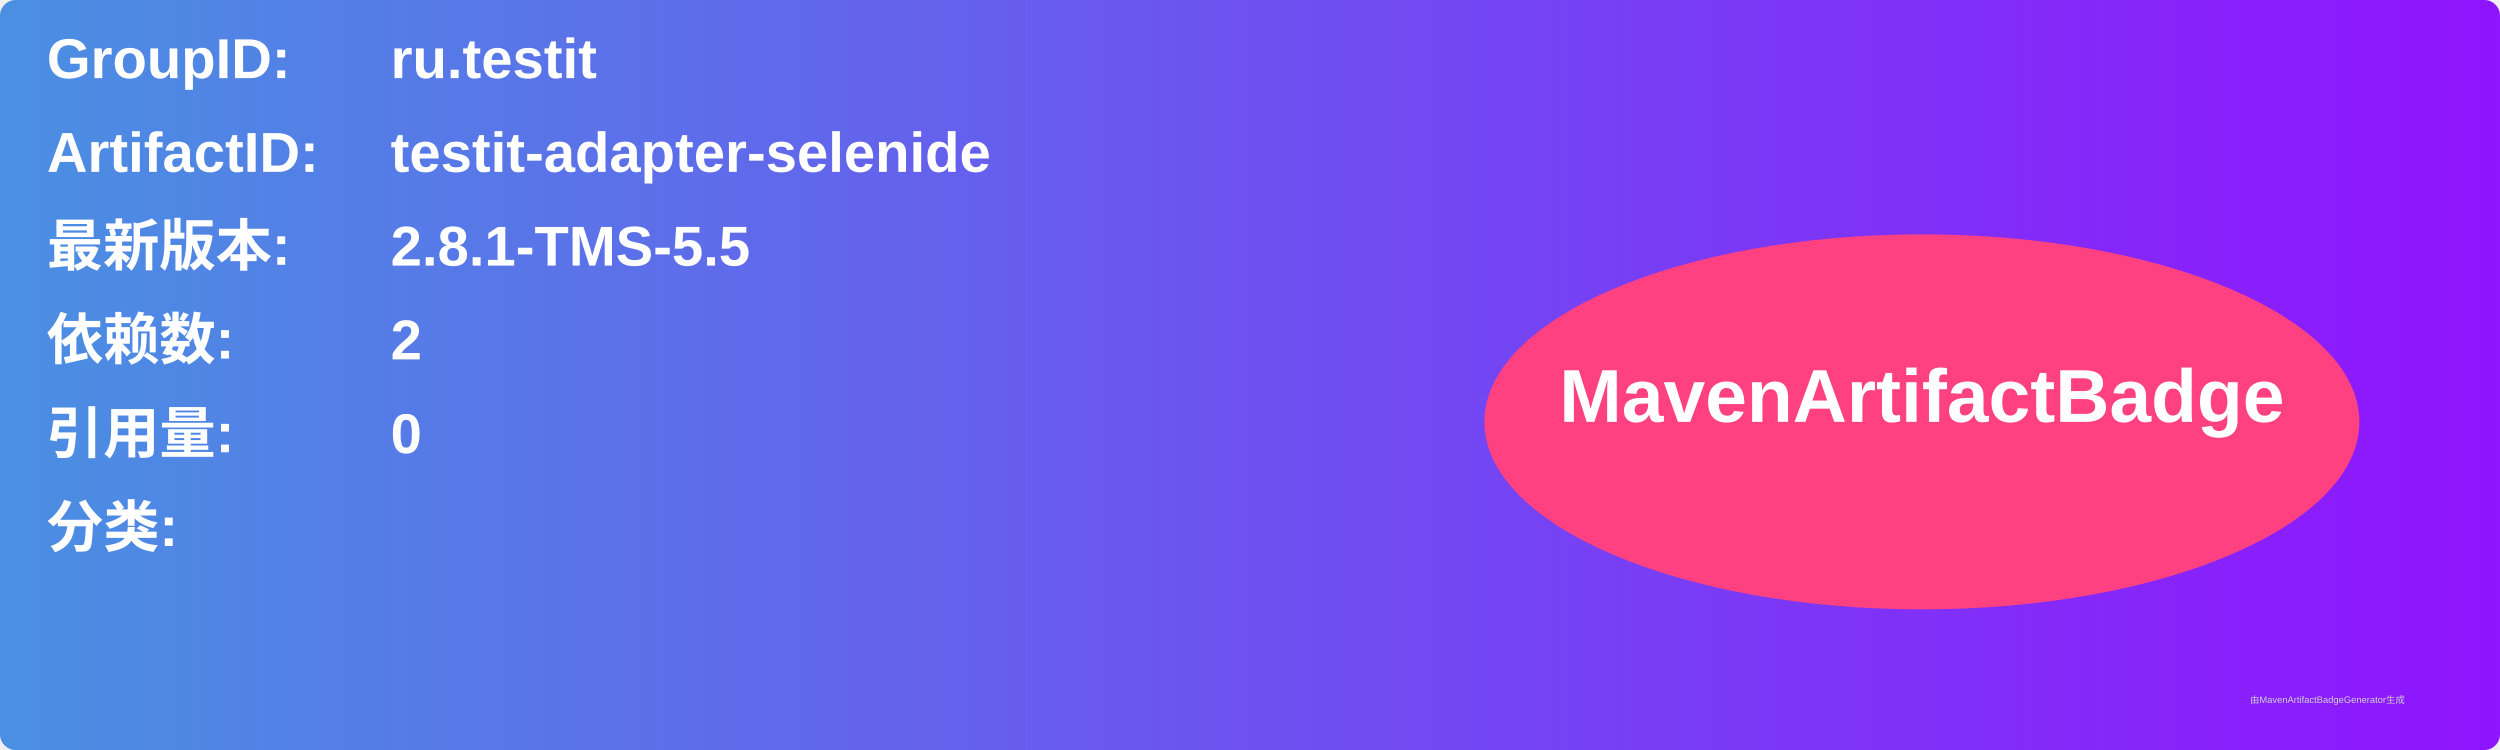
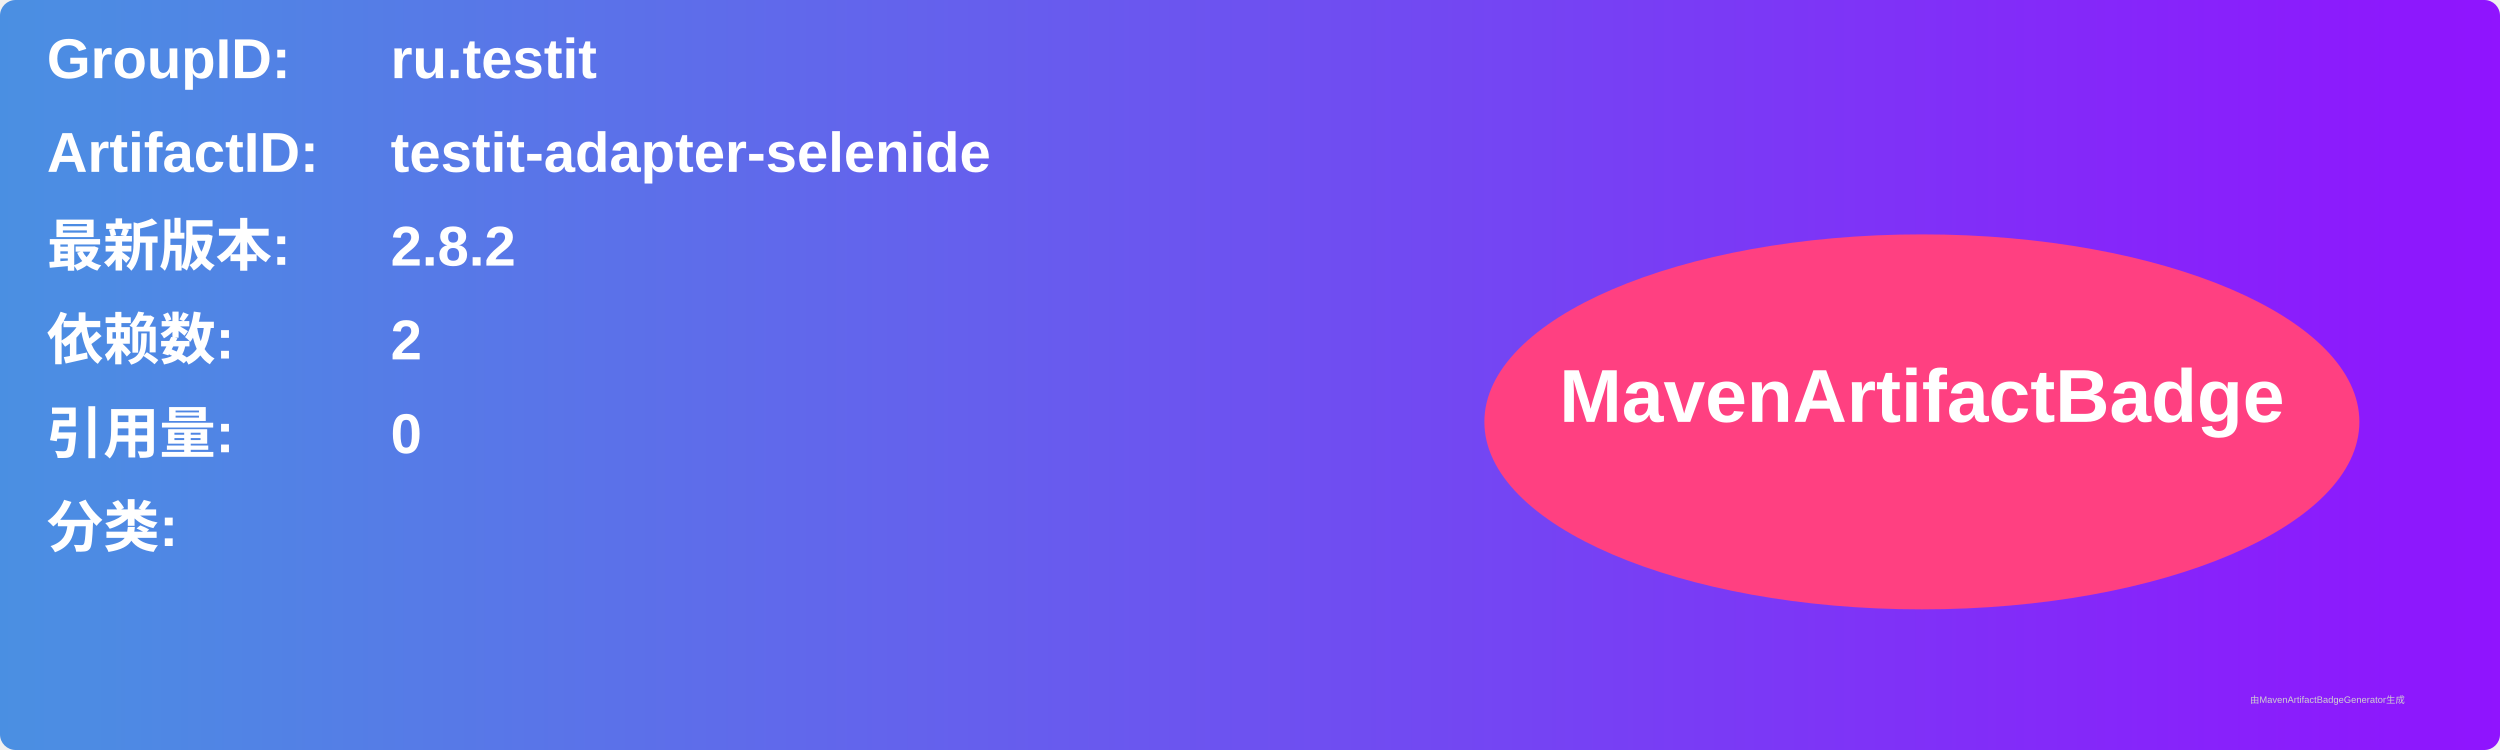
<svg xmlns="http://www.w3.org/2000/svg" width="800" height="240" viewBox="0 0 800 240">
  <linearGradient id="grad" x1="0%" y1="0%" x2="100%" y2="0%">
    <stop offset="0%" stop-color="#4a90e2" />
    <stop offset="100%" stop-color="#9013fe" />
  </linearGradient>
  <rect width="100%" height="100%" rx="5" ry="5" fill="url(#grad)" />
  <g transform="translate(15, 15)">
    <text x="0" y="10" font-family="Arial" font-size="18" fill="white" font-weight="bold" width="260">GroupID:</text>
    <text x="110" y="10" font-family="Arial" font-size="18" fill="white" font-weight="bold" width="460">ru.testit</text>
    <text x="0" y="40" font-family="Arial" font-size="18" fill="white" font-weight="bold" width="260">ArtifactID:</text>
    <text x="110" y="40" font-family="Arial" font-size="18" fill="white" font-weight="bold" width="460">testit-adapter-selenide</text>
    <text x="0" y="70" font-family="Arial" font-size="18" fill="white" font-weight="bold">最新版本:</text>
    <text x="110" y="70" font-family="Arial" font-size="18" fill="white" font-weight="bold">
-       <tspan font-weight="bold">2.8.1-TMS-5.5</tspan>
+       <tspan font-weight="bold">2.8.2</tspan>
    </text>
    <text x="0" y="100" font-family="Arial" font-size="18" fill="white" font-weight="bold">依赖数: </text>
    <text x="110" y="100" font-family="Arial" font-size="18" fill="white">
      <tspan font-weight="bold">2</tspan>
    </text>
    <text x="0" y="130" font-family="Arial" font-size="18" fill="white" font-weight="bold">引用量: </text>
    <text x="110" y="130" font-family="Arial" font-size="18" fill="white">
      <tspan font-weight="bold">0</tspan>
    </text>
    <text x="0" y="160" font-family="Arial" font-size="18" fill="white" font-weight="bold">分类:</text>
    <text x="10" y="190" font-family="Arial" font-size="10" fill="white">
      <tspan font-weight="bold" />
    </text>
    <ellipse cx="600" cy="120" rx="140" ry="60" fill="#ff4081" />
    <text x="600" y="120" text-anchor="middle" font-family="Arial" font-size="24" fill="white" font-weight="bold">MavenArtifactBadge</text>
  </g>
  <text x="720" y="225" font-family="Arial" font-size="3" fill="#d0d0d0">由MavenArtifactBadgeGenerator生成</text>
</svg>
